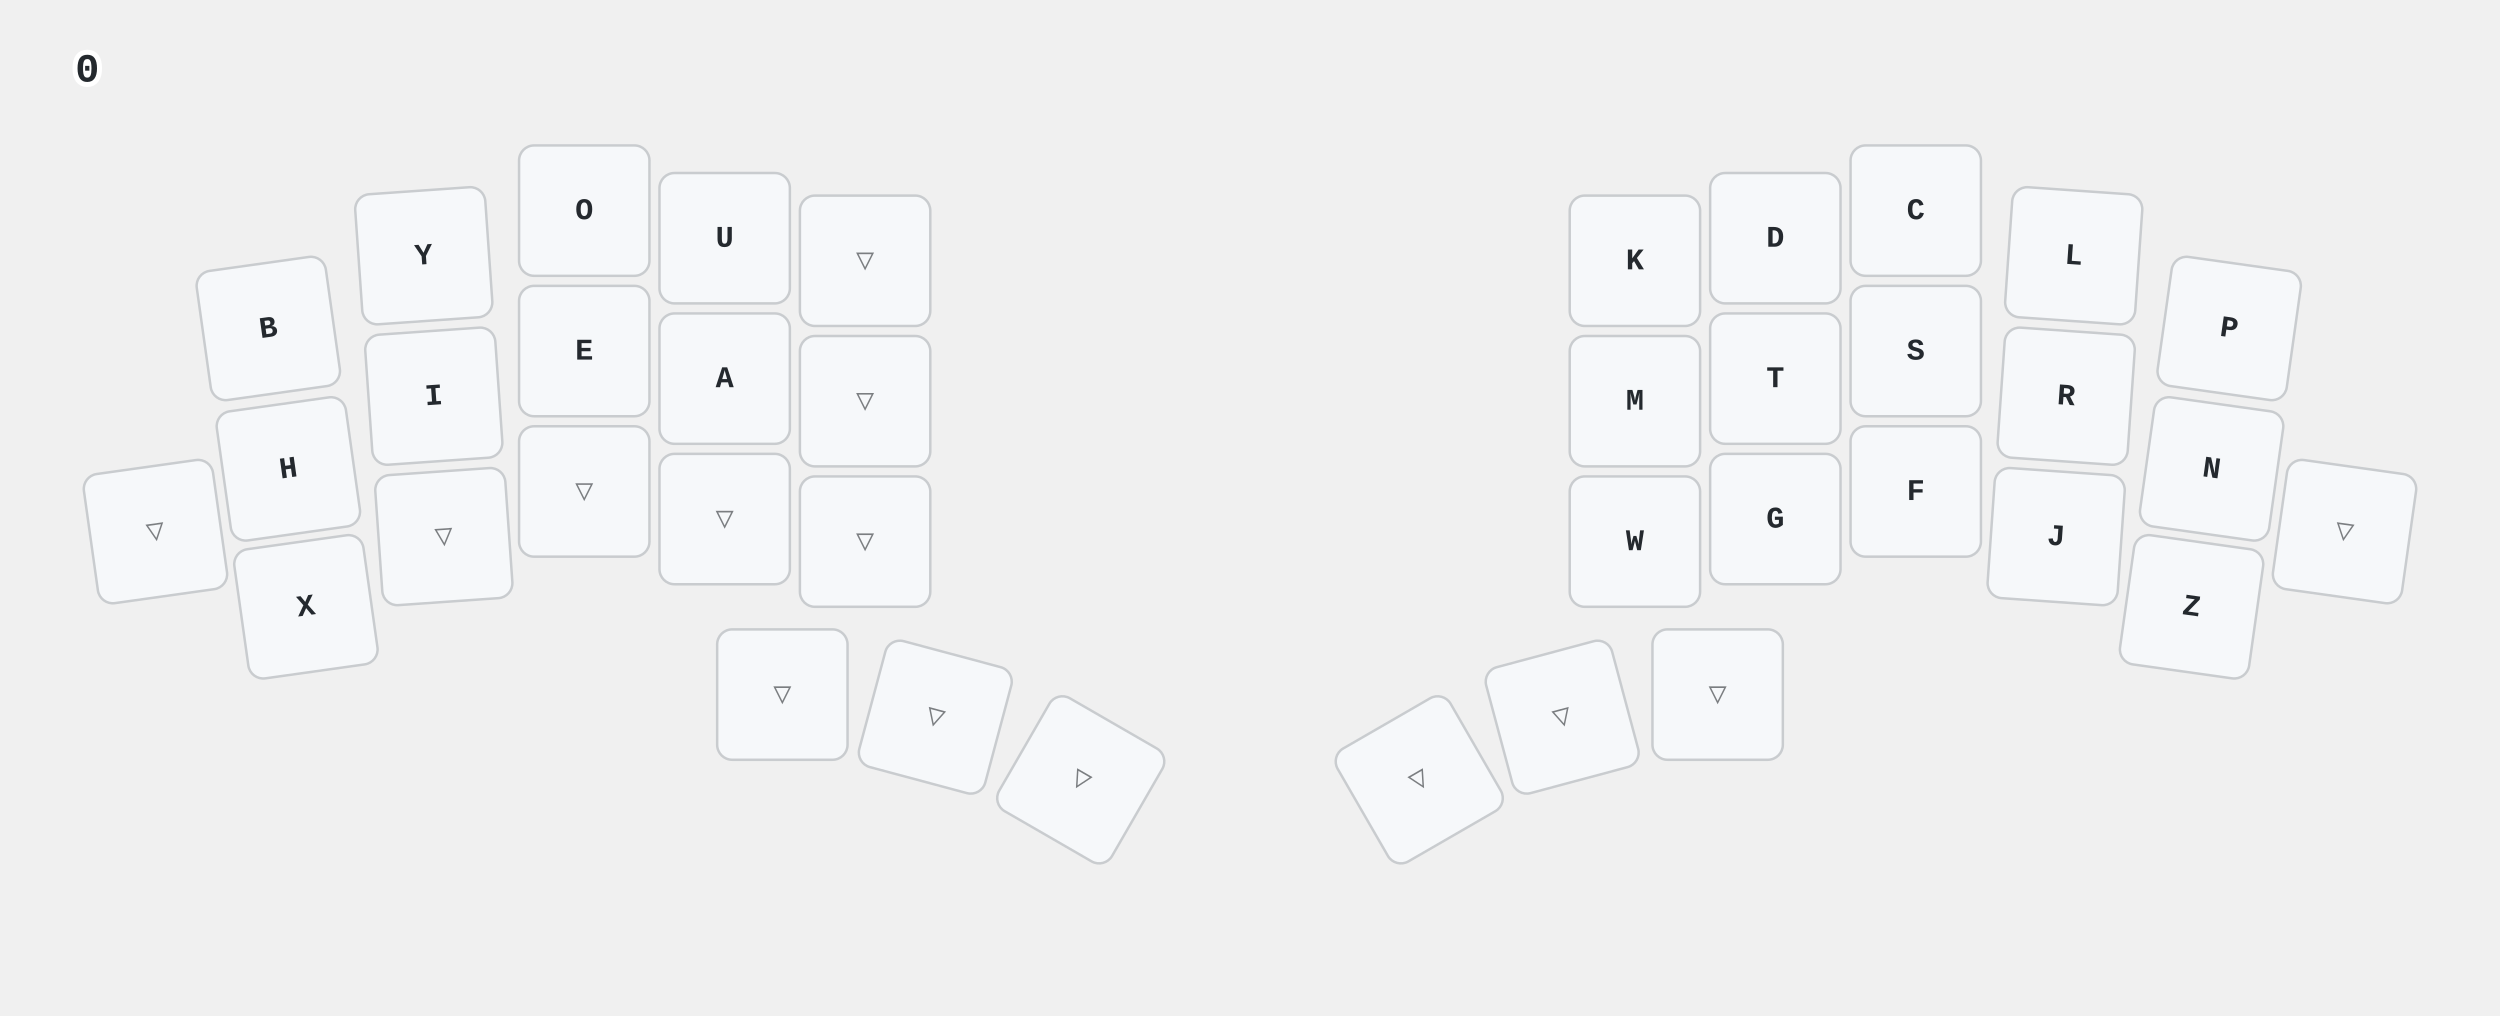
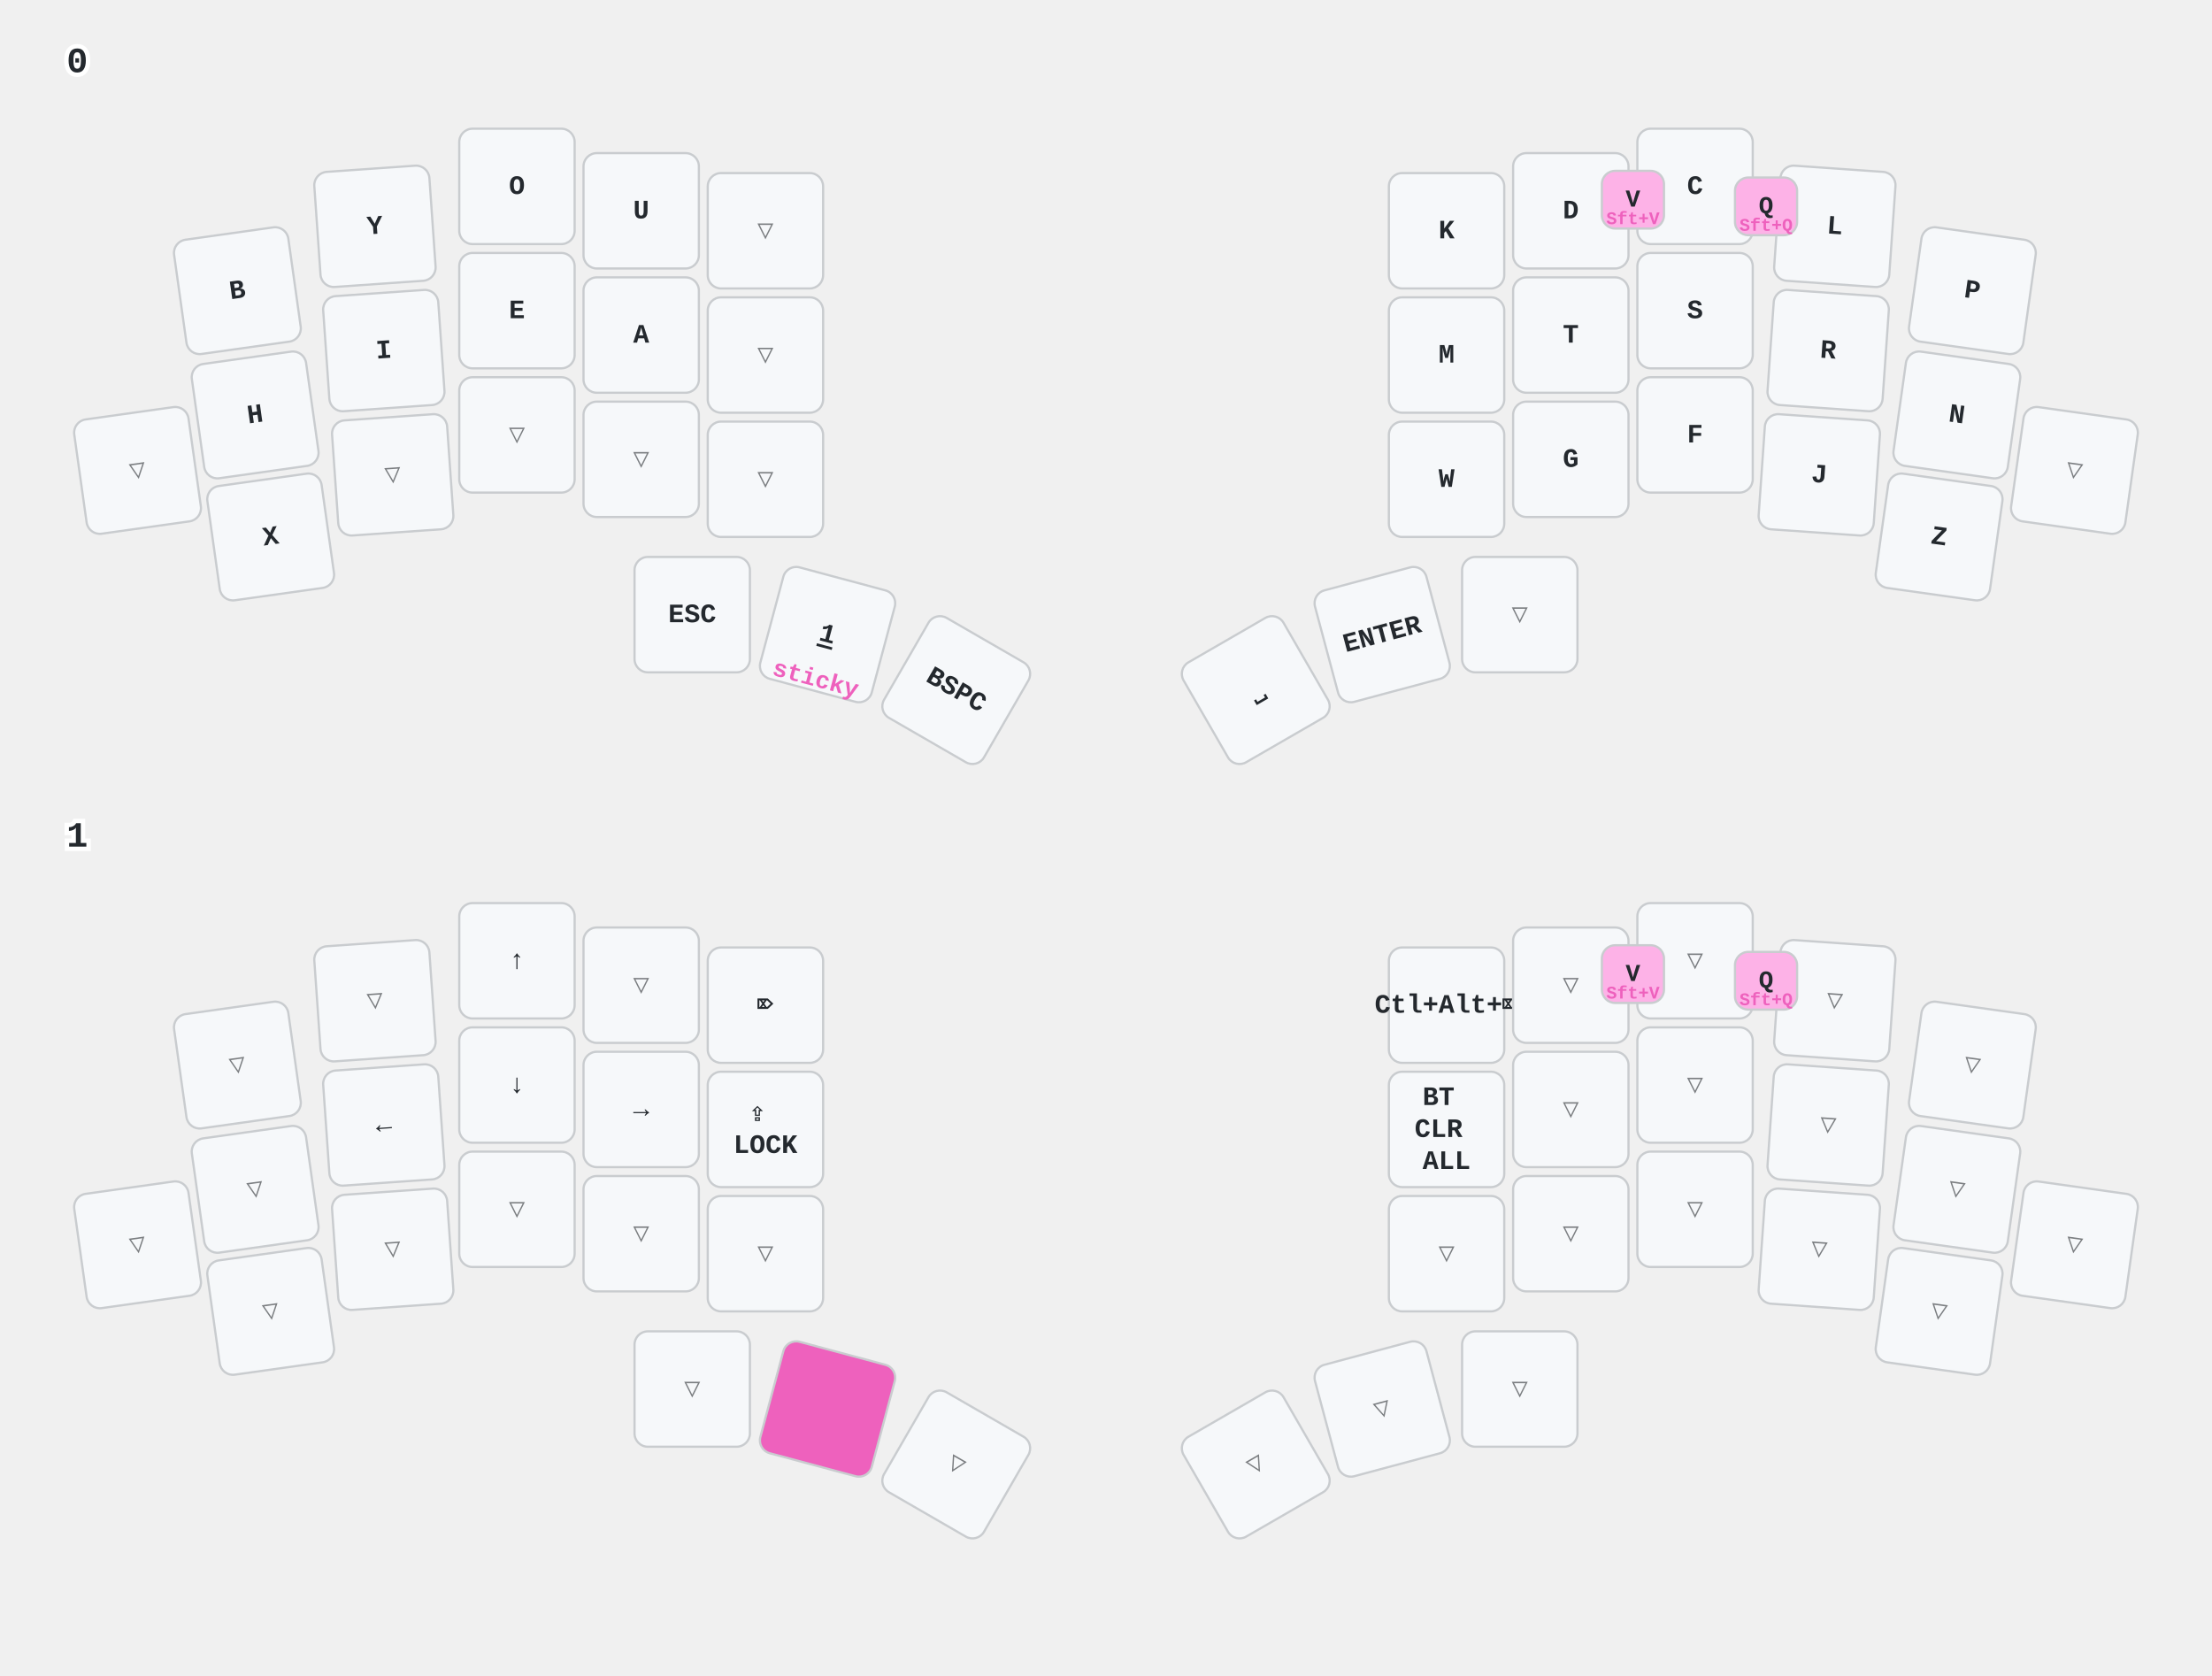
- <svg xmlns="http://www.w3.org/2000/svg" width="997" height="405" viewBox="0 0 997 405" class="keymap">
+ <svg xmlns="http://www.w3.org/2000/svg" width="997" height="755" viewBox="0 0 997 755" class="keymap">
  <style>/* inherit to force styles through use tags */
svg path {
    fill: inherit;
}

/* font and background color specifications */
svg.keymap {
    font-family: SFMono-Regular,Consolas,Liberation Mono,Menlo,monospace;
    font-size: 14px;
    font-kerning: normal;
    text-rendering: optimizeLegibility;
    fill: #24292e;
}

/* default key styling */
rect.key {
    fill: #f6f8fa;
}

rect.key, rect.combo {
    stroke: #c9cccf;
    stroke-width: 1;
}

/* default key side styling, only used is draw_key_sides is set */
rect.side {
    filter: brightness(90%);
}

/* color accent for combo boxes */
rect.combo, rect.combo-separate {
    fill: #cdf;
}

/* color accent for held keys */
rect.held, rect.combo.held {
    fill: #fdd;
}

/* color accent for ghost (optional) keys */
rect.ghost, rect.combo.ghost {
    stroke-dasharray: 4, 4;
    stroke-width: 2;
}

text {
    text-anchor: middle;
    dominant-baseline: middle;
}

/* styling for layer labels */
text.label {
    font-weight: bold;
    text-anchor: start;
    stroke: white;
    stroke-width: 4;
    paint-order: stroke;
}

/* styling for optional footer */
text.footer {
    text-anchor: end;
    dominant-baseline: auto;
    stroke: white;
    stroke-width: 4;
    paint-order: stroke;
}

/* styling for combo tap, and key non-tap label text */
text.combo, text.hold, text.shifted, text.left, text.right {
    font-size: 11px;
}

text.hold {
    text-anchor: middle;
    dominant-baseline: auto;
}

text.shifted {
    text-anchor: middle;
    dominant-baseline: hanging;
}

text.left {
    text-anchor: start;
}

text.right {
    text-anchor: end;
}

text.layer-activator {
    text-decoration: underline;
}

/* styling for hold/shifted label text in combo box */
text.combo.hold, text.combo.shifted, text.combo.left, text.combo.right {
    font-size: 8px;
}

/* lighter symbol for transparent keys */
text.trans {
    fill: #7b7e81;
}

/* styling for combo dendrons */
path.combo {
    stroke-width: 1;
    stroke: gray;
    fill: none;
}

/* Start Tabler Icons Cleanup */
/* cannot use height/width with glyphs */
.icon-tabler &gt; path {
    fill: inherit;
    stroke: inherit;
    stroke-width: 2;
}
/* hide tabler's default box */
.icon-tabler &gt; path[stroke="none"][fill="none"] {
    visibility: hidden;
}
/* End Tabler Icons Cleanup */

/* font and background color specifications */
    svg.keymap {
      font-family: Ubuntu Mono, Inconsolata, Consolas, Liberation Mono, Menlo, monospace;
      font-size: 12px;
      font-weight: bold;
      text-rendering: optimizeLegibility;
    }

    /* default key styling */
    rect {
        fill: #f6f8fa;
        stroke: #c9cccf;
        stroke-width: 1;
    }

    /* color accent for combo boxes */
    rect.combo {
        fill: #fdb2e7;
    }

    /* color accent for held keys */
    rect.held, rect.combo.held {
        fill: #ee61bd;
    }

    /* color accent for ghost (optional) keys */
    rect.ghost, rect.combo.ghost {
        fill: #ddd;
    }

    text {
        text-anchor: middle;
        dominant-baseline: middle;
    }

    /* styling for layer labels */
    text.label {
        font-weight: bold;
        font-size: 16px;
        text-anchor: start;
        stroke: white;
        fill: #ee61bd
        stroke-width: 2;
        paint-order: stroke;
    }

    /* styling for combo tap, and key hold/shifted label text */
    text.combo, text.hold, text.shifted {
        font-size: 11px;
    }

    text.hold {
        text-anchor: middle;
        dominant-baseline: auto;
        fill: #ee61bd;
    }

    text.shifted {
        text-anchor: middle;
        dominant-baseline: hanging;
        opacity: 0.7;
    }

    /* styling for hold/shifted label text in combo box */
    text.combo.hold, text.combo.shifted {
        font-size: 8px;
    }

    /* styling for combo dendrons */
    path {
        stroke-width: 1;
        stroke: gray;
        fill: none;
    }
    path.combo {
      stroke-dasharray: 4, 4;
      stroke-opacity: 0.3;
    }
    path.combo {
      stroke-dasharray: 4, 4;
      stroke-opacity: 0.3;
    }</style>
  <g transform="translate(30, 0)" class="layer-0">
    <text x="0" y="28" class="label" id="x_x">0</text>
    <g transform="translate(0, 56)">
      <g transform="translate(77, 75) rotate(-8.0)" class="key keypos-0">
        <rect rx="6" ry="6" x="-26" y="-26" width="52" height="52" class="key" />
        <text x="0" y="0" class="key tap">B</text>
      </g>
      <g transform="translate(139, 46) rotate(-4.0)" class="key keypos-1">
        <rect rx="6" ry="6" x="-26" y="-26" width="52" height="52" class="key" />
        <text x="0" y="0" class="key tap">Y</text>
      </g>
      <g transform="translate(203, 28)" class="key keypos-2">
        <rect rx="6" ry="6" x="-26" y="-26" width="52" height="52" class="key" />
        <text x="0" y="0" class="key tap">O</text>
      </g>
      <g transform="translate(259, 39)" class="key keypos-3">
        <rect rx="6" ry="6" x="-26" y="-26" width="52" height="52" class="key" />
        <text x="0" y="0" class="key tap">U</text>
      </g>
      <g transform="translate(315, 48)" class="key trans keypos-4">
        <rect rx="6" ry="6" x="-26" y="-26" width="52" height="52" class="key trans" />
        <text x="0" y="0" class="key trans tap">▽</text>
      </g>
      <g transform="translate(622, 48)" class="key keypos-5">
        <rect rx="6" ry="6" x="-26" y="-26" width="52" height="52" class="key" />
        <text x="0" y="0" class="key tap">K</text>
      </g>
      <g transform="translate(678, 39)" class="key keypos-6">
        <rect rx="6" ry="6" x="-26" y="-26" width="52" height="52" class="key" />
        <text x="0" y="0" class="key tap">D</text>
      </g>
      <g transform="translate(734, 28)" class="key keypos-7">
        <rect rx="6" ry="6" x="-26" y="-26" width="52" height="52" class="key" />
        <text x="0" y="0" class="key tap">C</text>
      </g>
      <g transform="translate(797, 46) rotate(4.0)" class="key keypos-8">
        <rect rx="6" ry="6" x="-26" y="-26" width="52" height="52" class="key" />
        <text x="0" y="0" class="key tap">L</text>
      </g>
      <g transform="translate(859, 75) rotate(8.0)" class="key keypos-9">
        <rect rx="6" ry="6" x="-26" y="-26" width="52" height="52" class="key" />
        <text x="0" y="0" class="key tap">P</text>
      </g>
      <g transform="translate(32, 156) rotate(-8.0)" class="key trans keypos-10">
        <rect rx="6" ry="6" x="-26" y="-26" width="52" height="52" class="key trans" />
        <text x="0" y="0" class="key trans tap">▽</text>
      </g>
      <g transform="translate(85, 131) rotate(-8.0)" class="key keypos-11">
        <rect rx="6" ry="6" x="-26" y="-26" width="52" height="52" class="key" />
        <text x="0" y="0" class="key tap">H</text>
      </g>
      <g transform="translate(143, 102) rotate(-4.0)" class="key keypos-12">
        <rect rx="6" ry="6" x="-26" y="-26" width="52" height="52" class="key" />
        <text x="0" y="0" class="key tap">I</text>
      </g>
      <g transform="translate(203, 84)" class="key keypos-13">
        <rect rx="6" ry="6" x="-26" y="-26" width="52" height="52" class="key" />
        <text x="0" y="0" class="key tap">E</text>
      </g>
      <g transform="translate(259, 95)" class="key keypos-14">
        <rect rx="6" ry="6" x="-26" y="-26" width="52" height="52" class="key" />
        <text x="0" y="0" class="key tap">A</text>
      </g>
      <g transform="translate(315, 104)" class="key trans keypos-15">
        <rect rx="6" ry="6" x="-26" y="-26" width="52" height="52" class="key trans" />
        <text x="0" y="0" class="key trans tap">▽</text>
      </g>
      <g transform="translate(622, 104)" class="key keypos-16">
        <rect rx="6" ry="6" x="-26" y="-26" width="52" height="52" class="key" />
        <text x="0" y="0" class="key tap">M</text>
      </g>
      <g transform="translate(678, 95)" class="key keypos-17">
        <rect rx="6" ry="6" x="-26" y="-26" width="52" height="52" class="key" />
        <text x="0" y="0" class="key tap">T</text>
      </g>
      <g transform="translate(734, 84)" class="key keypos-18">
        <rect rx="6" ry="6" x="-26" y="-26" width="52" height="52" class="key" />
        <text x="0" y="0" class="key tap">S</text>
      </g>
      <g transform="translate(794, 102) rotate(4.0)" class="key keypos-19">
        <rect rx="6" ry="6" x="-26" y="-26" width="52" height="52" class="key" />
        <text x="0" y="0" class="key tap">R</text>
      </g>
      <g transform="translate(852, 131) rotate(8.0)" class="key keypos-20">
        <rect rx="6" ry="6" x="-26" y="-26" width="52" height="52" class="key" />
        <text x="0" y="0" class="key tap">N</text>
      </g>
      <g transform="translate(905, 156) rotate(8.0)" class="key trans keypos-21">
        <rect rx="6" ry="6" x="-26" y="-26" width="52" height="52" class="key trans" />
        <text x="0" y="0" class="key trans tap">▽</text>
      </g>
      <g transform="translate(92, 186) rotate(-8.0)" class="key keypos-22">
        <rect rx="6" ry="6" x="-26" y="-26" width="52" height="52" class="key" />
        <text x="0" y="0" class="key tap">X</text>
      </g>
      <g transform="translate(147, 158) rotate(-4.0)" class="key trans keypos-23">
        <rect rx="6" ry="6" x="-26" y="-26" width="52" height="52" class="key trans" />
        <text x="0" y="0" class="key trans tap">▽</text>
      </g>
      <g transform="translate(203, 140)" class="key trans keypos-24">
        <rect rx="6" ry="6" x="-26" y="-26" width="52" height="52" class="key trans" />
        <text x="0" y="0" class="key trans tap">▽</text>
      </g>
      <g transform="translate(259, 151)" class="key trans keypos-25">
        <rect rx="6" ry="6" x="-26" y="-26" width="52" height="52" class="key trans" />
        <text x="0" y="0" class="key trans tap">▽</text>
      </g>
      <g transform="translate(315, 160)" class="key trans keypos-26">
        <rect rx="6" ry="6" x="-26" y="-26" width="52" height="52" class="key trans" />
        <text x="0" y="0" class="key trans tap">▽</text>
      </g>
      <g transform="translate(622, 160)" class="key keypos-27">
        <rect rx="6" ry="6" x="-26" y="-26" width="52" height="52" class="key" />
        <text x="0" y="0" class="key tap">W</text>
      </g>
      <g transform="translate(678, 151)" class="key keypos-28">
        <rect rx="6" ry="6" x="-26" y="-26" width="52" height="52" class="key" />
        <text x="0" y="0" class="key tap">G</text>
      </g>
      <g transform="translate(734, 140)" class="key keypos-29">
        <rect rx="6" ry="6" x="-26" y="-26" width="52" height="52" class="key" />
        <text x="0" y="0" class="key tap">F</text>
      </g>
      <g transform="translate(790, 158) rotate(4.0)" class="key keypos-30">
        <rect rx="6" ry="6" x="-26" y="-26" width="52" height="52" class="key" />
        <text x="0" y="0" class="key tap">J</text>
      </g>
      <g transform="translate(844, 186) rotate(8.0)" class="key keypos-31">
        <rect rx="6" ry="6" x="-26" y="-26" width="52" height="52" class="key" />
        <text x="0" y="0" class="key tap">Z</text>
      </g>
+       <g transform="translate(282, 221)" class="key keypos-32">
+         <rect rx="6" ry="6" x="-26" y="-26" width="52" height="52" class="key" />
+         <text x="0" y="0" class="key tap">ESC</text>
+       </g>
+       <g transform="translate(343, 230) rotate(15.0)" class="key keypos-33">
+         <rect rx="6" ry="6" x="-26" y="-26" width="52" height="52" class="key" />
+         <a href="#x_x">
+           <text x="0" y="0" class="key tap layer-activator">1</text>
+         </a>
+         <text x="0" y="24" class="key hold">sticky</text>
+       </g>
+       <g transform="translate(401, 255) rotate(30.0)" class="key keypos-34">
+         <rect rx="6" ry="6" x="-26" y="-26" width="52" height="52" class="key" />
+         <text x="0" y="0" class="key tap">BSPC</text>
+       </g>
+       <g transform="translate(536, 255) rotate(-30.0)" class="key keypos-35">
+         <rect rx="6" ry="6" x="-26" y="-26" width="52" height="52" class="key" />
+         <text x="0" y="0" class="key tap">⎵</text>
+       </g>
+       <g transform="translate(593, 230) rotate(-15.0)" class="key keypos-36">
+         <rect rx="6" ry="6" x="-26" y="-26" width="52" height="52" class="key" />
+         <text x="0" y="0" class="key tap">ENTER</text>
+       </g>
+       <g transform="translate(655, 221)" class="key trans keypos-37">
+         <rect rx="6" ry="6" x="-26" y="-26" width="52" height="52" class="key trans" />
+         <text x="0" y="0" class="key trans tap">▽</text>
+       </g>
+       <g class="combo combopos-0">
+         <rect rx="6" ry="6" x="692" y="21" width="28" height="26" class="combo" />
+         <text x="706" y="34" class="combo tap">V</text>
+         <text x="706" y="45" class="combo hold">Sft+V</text>
+       </g>
+       <g class="combo combopos-1">
+         <rect rx="6" ry="6" x="752" y="24" width="28" height="26" class="combo" />
+         <text x="766" y="37" class="combo tap">Q</text>
+         <text x="766" y="48" class="combo hold">Sft+Q</text>
+       </g>
+     </g>
+   </g>
+   <g transform="translate(30, 349)" class="layer-1">
+     <text x="0" y="28" class="label" id="x_x">1</text>
+     <g transform="translate(0, 56)">
+       <g transform="translate(77, 75) rotate(-8.0)" class="key trans keypos-0">
+         <rect rx="6" ry="6" x="-26" y="-26" width="52" height="52" class="key trans" />
+         <text x="0" y="0" class="key trans tap">▽</text>
+       </g>
+       <g transform="translate(139, 46) rotate(-4.0)" class="key trans keypos-1">
+         <rect rx="6" ry="6" x="-26" y="-26" width="52" height="52" class="key trans" />
+         <text x="0" y="0" class="key trans tap">▽</text>
+       </g>
+       <g transform="translate(203, 28)" class="key keypos-2">
+         <rect rx="6" ry="6" x="-26" y="-26" width="52" height="52" class="key" />
+         <text x="0" y="0" class="key tap">↑</text>
+       </g>
+       <g transform="translate(259, 39)" class="key trans keypos-3">
+         <rect rx="6" ry="6" x="-26" y="-26" width="52" height="52" class="key trans" />
+         <text x="0" y="0" class="key trans tap">▽</text>
+       </g>
+       <g transform="translate(315, 48)" class="key keypos-4">
+         <rect rx="6" ry="6" x="-26" y="-26" width="52" height="52" class="key" />
+         <text x="0" y="0" class="key tap">⌦</text>
+       </g>
+       <g transform="translate(622, 48)" class="key keypos-5">
+         <rect rx="6" ry="6" x="-26" y="-26" width="52" height="52" class="key" />
+         <text x="0" y="0" class="key tap">Ctl+Alt+⌦</text>
+       </g>
+       <g transform="translate(678, 39)" class="key trans keypos-6">
+         <rect rx="6" ry="6" x="-26" y="-26" width="52" height="52" class="key trans" />
+         <text x="0" y="0" class="key trans tap">▽</text>
+       </g>
+       <g transform="translate(734, 28)" class="key trans keypos-7">
+         <rect rx="6" ry="6" x="-26" y="-26" width="52" height="52" class="key trans" />
+         <text x="0" y="0" class="key trans tap">▽</text>
+       </g>
+       <g transform="translate(797, 46) rotate(4.0)" class="key trans keypos-8">
+         <rect rx="6" ry="6" x="-26" y="-26" width="52" height="52" class="key trans" />
+         <text x="0" y="0" class="key trans tap">▽</text>
+       </g>
+       <g transform="translate(859, 75) rotate(8.0)" class="key trans keypos-9">
+         <rect rx="6" ry="6" x="-26" y="-26" width="52" height="52" class="key trans" />
+         <text x="0" y="0" class="key trans tap">▽</text>
+       </g>
+       <g transform="translate(32, 156) rotate(-8.0)" class="key trans keypos-10">
+         <rect rx="6" ry="6" x="-26" y="-26" width="52" height="52" class="key trans" />
+         <text x="0" y="0" class="key trans tap">▽</text>
+       </g>
+       <g transform="translate(85, 131) rotate(-8.0)" class="key trans keypos-11">
+         <rect rx="6" ry="6" x="-26" y="-26" width="52" height="52" class="key trans" />
+         <text x="0" y="0" class="key trans tap">▽</text>
+       </g>
+       <g transform="translate(143, 102) rotate(-4.0)" class="key keypos-12">
+         <rect rx="6" ry="6" x="-26" y="-26" width="52" height="52" class="key" />
+         <text x="0" y="0" class="key tap">←</text>
+       </g>
+       <g transform="translate(203, 84)" class="key keypos-13">
+         <rect rx="6" ry="6" x="-26" y="-26" width="52" height="52" class="key" />
+         <text x="0" y="0" class="key tap">↓</text>
+       </g>
+       <g transform="translate(259, 95)" class="key keypos-14">
+         <rect rx="6" ry="6" x="-26" y="-26" width="52" height="52" class="key" />
+         <text x="0" y="0" class="key tap">→</text>
+       </g>
+       <g transform="translate(315, 104)" class="key keypos-15">
+         <rect rx="6" ry="6" x="-26" y="-26" width="52" height="52" class="key" />
+         <text x="0" y="0" class="key tap">
+           <tspan x="0" dy="-0.6em">⇪</tspan>
+           <tspan x="0" dy="1.2em">LOCK</tspan>
+         </text>
+       </g>
+       <g transform="translate(622, 104)" class="key keypos-16">
+         <rect rx="6" ry="6" x="-26" y="-26" width="52" height="52" class="key" />
+         <text x="0" y="0" class="key tap">
+           <tspan x="0" dy="-1.2em">BT</tspan>
+           <tspan x="0" dy="1.2em">CLR</tspan>
+           <tspan x="0" dy="1.2em">ALL</tspan>
+         </text>
+       </g>
+       <g transform="translate(678, 95)" class="key trans keypos-17">
+         <rect rx="6" ry="6" x="-26" y="-26" width="52" height="52" class="key trans" />
+         <text x="0" y="0" class="key trans tap">▽</text>
+       </g>
+       <g transform="translate(734, 84)" class="key trans keypos-18">
+         <rect rx="6" ry="6" x="-26" y="-26" width="52" height="52" class="key trans" />
+         <text x="0" y="0" class="key trans tap">▽</text>
+       </g>
+       <g transform="translate(794, 102) rotate(4.0)" class="key trans keypos-19">
+         <rect rx="6" ry="6" x="-26" y="-26" width="52" height="52" class="key trans" />
+         <text x="0" y="0" class="key trans tap">▽</text>
+       </g>
+       <g transform="translate(852, 131) rotate(8.0)" class="key trans keypos-20">
+         <rect rx="6" ry="6" x="-26" y="-26" width="52" height="52" class="key trans" />
+         <text x="0" y="0" class="key trans tap">▽</text>
+       </g>
+       <g transform="translate(905, 156) rotate(8.0)" class="key trans keypos-21">
+         <rect rx="6" ry="6" x="-26" y="-26" width="52" height="52" class="key trans" />
+         <text x="0" y="0" class="key trans tap">▽</text>
+       </g>
+       <g transform="translate(92, 186) rotate(-8.0)" class="key trans keypos-22">
+         <rect rx="6" ry="6" x="-26" y="-26" width="52" height="52" class="key trans" />
+         <text x="0" y="0" class="key trans tap">▽</text>
+       </g>
+       <g transform="translate(147, 158) rotate(-4.0)" class="key trans keypos-23">
+         <rect rx="6" ry="6" x="-26" y="-26" width="52" height="52" class="key trans" />
+         <text x="0" y="0" class="key trans tap">▽</text>
+       </g>
+       <g transform="translate(203, 140)" class="key trans keypos-24">
+         <rect rx="6" ry="6" x="-26" y="-26" width="52" height="52" class="key trans" />
+         <text x="0" y="0" class="key trans tap">▽</text>
+       </g>
+       <g transform="translate(259, 151)" class="key trans keypos-25">
+         <rect rx="6" ry="6" x="-26" y="-26" width="52" height="52" class="key trans" />
+         <text x="0" y="0" class="key trans tap">▽</text>
+       </g>
+       <g transform="translate(315, 160)" class="key trans keypos-26">
+         <rect rx="6" ry="6" x="-26" y="-26" width="52" height="52" class="key trans" />
+         <text x="0" y="0" class="key trans tap">▽</text>
+       </g>
+       <g transform="translate(622, 160)" class="key trans keypos-27">
+         <rect rx="6" ry="6" x="-26" y="-26" width="52" height="52" class="key trans" />
+         <text x="0" y="0" class="key trans tap">▽</text>
+       </g>
+       <g transform="translate(678, 151)" class="key trans keypos-28">
+         <rect rx="6" ry="6" x="-26" y="-26" width="52" height="52" class="key trans" />
+         <text x="0" y="0" class="key trans tap">▽</text>
+       </g>
+       <g transform="translate(734, 140)" class="key trans keypos-29">
+         <rect rx="6" ry="6" x="-26" y="-26" width="52" height="52" class="key trans" />
+         <text x="0" y="0" class="key trans tap">▽</text>
+       </g>
+       <g transform="translate(790, 158) rotate(4.0)" class="key trans keypos-30">
+         <rect rx="6" ry="6" x="-26" y="-26" width="52" height="52" class="key trans" />
+         <text x="0" y="0" class="key trans tap">▽</text>
+       </g>
+       <g transform="translate(844, 186) rotate(8.0)" class="key trans keypos-31">
+         <rect rx="6" ry="6" x="-26" y="-26" width="52" height="52" class="key trans" />
+         <text x="0" y="0" class="key trans tap">▽</text>
+       </g>
      <g transform="translate(282, 221)" class="key trans keypos-32">
        <rect rx="6" ry="6" x="-26" y="-26" width="52" height="52" class="key trans" />
        <text x="0" y="0" class="key trans tap">▽</text>
      </g>
-       <g transform="translate(343, 230) rotate(15.0)" class="key trans keypos-33">
-         <rect rx="6" ry="6" x="-26" y="-26" width="52" height="52" class="key trans" />
-         <text x="0" y="0" class="key trans tap">▽</text>
+       <g transform="translate(343, 230) rotate(15.0)" class="key held keypos-33">
+         <rect rx="6" ry="6" x="-26" y="-26" width="52" height="52" class="key held" />
      </g>
      <g transform="translate(401, 255) rotate(30.0)" class="key trans keypos-34">
        <rect rx="6" ry="6" x="-26" y="-26" width="52" height="52" class="key trans" />
        <text x="0" y="0" class="key trans tap">▽</text>
      </g>
      <g transform="translate(536, 255) rotate(-30.0)" class="key trans keypos-35">
        <rect rx="6" ry="6" x="-26" y="-26" width="52" height="52" class="key trans" />
        <text x="0" y="0" class="key trans tap">▽</text>
      </g>
      <g transform="translate(593, 230) rotate(-15.0)" class="key trans keypos-36">
        <rect rx="6" ry="6" x="-26" y="-26" width="52" height="52" class="key trans" />
        <text x="0" y="0" class="key trans tap">▽</text>
      </g>
      <g transform="translate(655, 221)" class="key trans keypos-37">
        <rect rx="6" ry="6" x="-26" y="-26" width="52" height="52" class="key trans" />
        <text x="0" y="0" class="key trans tap">▽</text>
+       </g>
+       <g class="combo combopos-0">
+         <rect rx="6" ry="6" x="692" y="21" width="28" height="26" class="combo" />
+         <text x="706" y="34" class="combo tap">V</text>
+         <text x="706" y="45" class="combo hold">Sft+V</text>
+       </g>
+       <g class="combo combopos-1">
+         <rect rx="6" ry="6" x="752" y="24" width="28" height="26" class="combo" />
+         <text x="766" y="37" class="combo tap">Q</text>
+         <text x="766" y="48" class="combo hold">Sft+Q</text>
      </g>
    </g>
  </g>
</svg>
